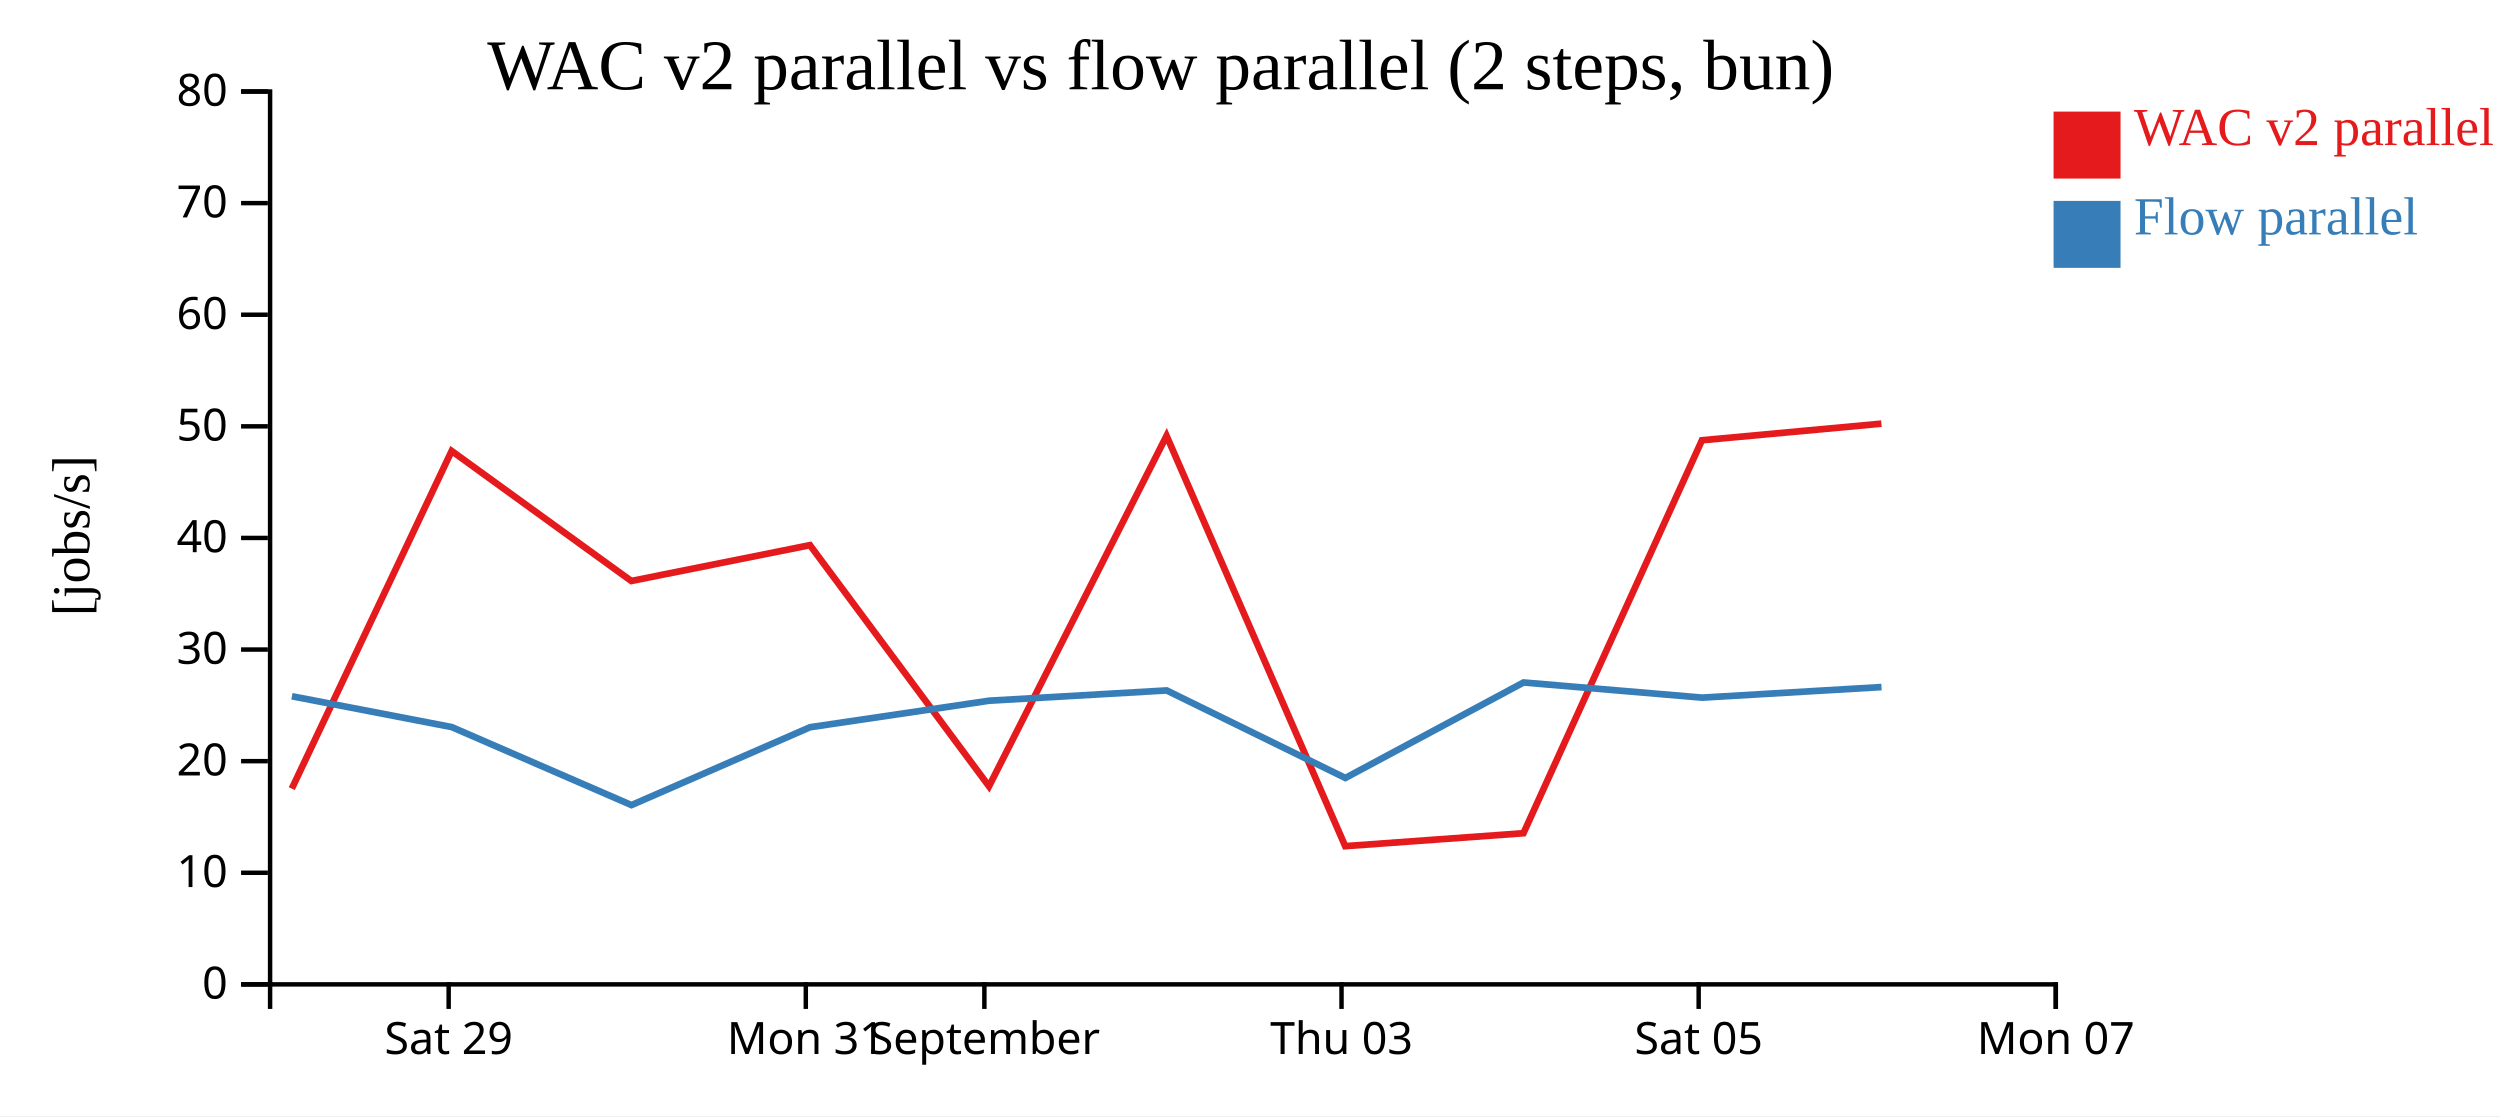
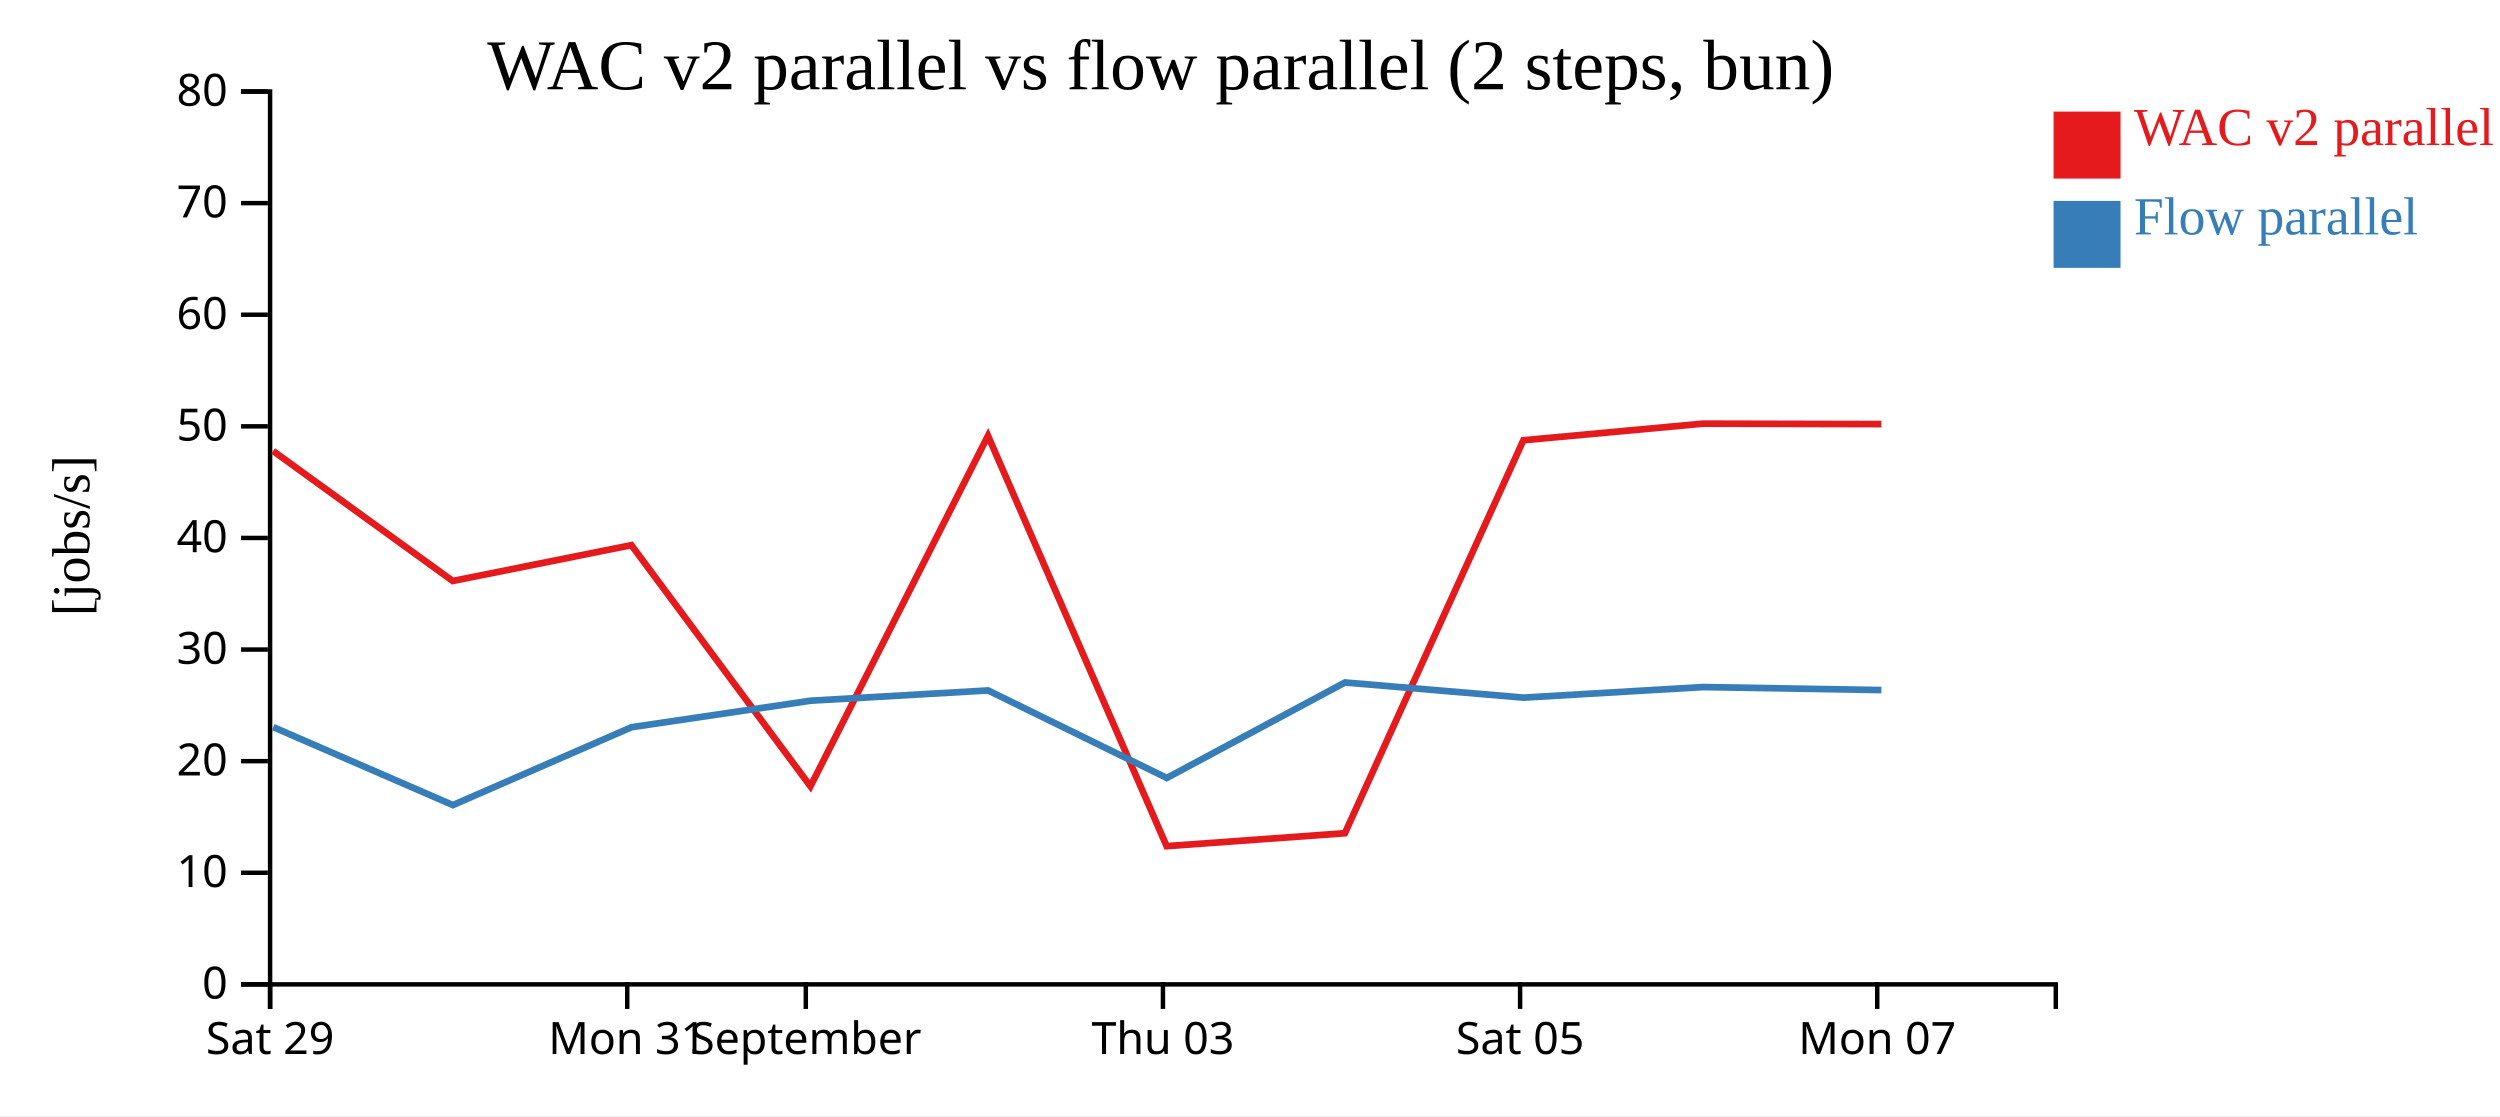
<svg xmlns="http://www.w3.org/2000/svg" width="560" height="250">
  <rect width="100%" height="100%" fill="white" />
  <g transform="translate(60,20)">
    <g transform="translate(0,200)" fill="none" font-size="10" font-family="sans-serif" text-anchor="middle">
      <path class="domain" stroke="currentColor" d="M0.5,6V0.5H400.5V6" />
-       <g class="tick" opacity="1" transform="translate(40.5,0)">
+       <g class="tick" opacity="1" transform="translate(0.5,0)">
        <line stroke="currentColor" y2="6" />
        <text fill="currentColor" y="9" dy="0.71em">Sat 29</text>
      </g>
-       <g class="tick" opacity="1" transform="translate(120.5,0)">
+       <g class="tick" opacity="1" transform="translate(80.5,0)">
        <line stroke="currentColor" y2="6" />
        <text fill="currentColor" y="9" dy="0.71em">Mon 31</text>
      </g>
-       <g class="tick" opacity="1" transform="translate(160.5,0)">
+       <g class="tick" opacity="1" transform="translate(120.5,0)">
        <line stroke="currentColor" y2="6" />
        <text fill="currentColor" y="9" dy="0.71em">September</text>
      </g>
-       <g class="tick" opacity="1" transform="translate(240.5,0)">
+       <g class="tick" opacity="1" transform="translate(200.5,0)">
        <line stroke="currentColor" y2="6" />
        <text fill="currentColor" y="9" dy="0.71em">Thu 03</text>
      </g>
-       <g class="tick" opacity="1" transform="translate(320.5,0)">
+       <g class="tick" opacity="1" transform="translate(280.5,0)">
        <line stroke="currentColor" y2="6" />
        <text fill="currentColor" y="9" dy="0.71em">Sat 05</text>
      </g>
-       <g class="tick" opacity="1" transform="translate(400.5,0)">
+       <g class="tick" opacity="1" transform="translate(360.5,0)">
        <line stroke="currentColor" y2="6" />
        <text fill="currentColor" y="9" dy="0.71em">Mon 07</text>
      </g>
    </g>
    <g fill="none" font-size="10" font-family="sans-serif" text-anchor="end">
      <path class="domain" stroke="currentColor" d="M-6,200.5H0.5V0.5H-6" />
      <g class="tick" opacity="1" transform="translate(0,200.5)">
        <line stroke="currentColor" x2="-6" />
        <text fill="currentColor" x="-9" dy="0.32em">0</text>
      </g>
      <g class="tick" opacity="1" transform="translate(0,175.5)">
        <line stroke="currentColor" x2="-6" />
        <text fill="currentColor" x="-9" dy="0.32em">10</text>
      </g>
      <g class="tick" opacity="1" transform="translate(0,150.5)">
        <line stroke="currentColor" x2="-6" />
        <text fill="currentColor" x="-9" dy="0.32em">20</text>
      </g>
      <g class="tick" opacity="1" transform="translate(0,125.5)">
        <line stroke="currentColor" x2="-6" />
        <text fill="currentColor" x="-9" dy="0.32em">30</text>
      </g>
      <g class="tick" opacity="1" transform="translate(0,100.5)">
        <line stroke="currentColor" x2="-6" />
        <text fill="currentColor" x="-9" dy="0.32em">40</text>
      </g>
      <g class="tick" opacity="1" transform="translate(0,75.5)">
        <line stroke="currentColor" x2="-6" />
        <text fill="currentColor" x="-9" dy="0.32em">50</text>
      </g>
      <g class="tick" opacity="1" transform="translate(0,50.5)">
        <line stroke="currentColor" x2="-6" />
        <text fill="currentColor" x="-9" dy="0.32em">60</text>
      </g>
      <g class="tick" opacity="1" transform="translate(0,25.5)">
        <line stroke="currentColor" x2="-6" />
        <text fill="currentColor" x="-9" dy="0.32em">70</text>
      </g>
      <g class="tick" opacity="1" transform="translate(0,0.5)">
        <line stroke="currentColor" x2="-6" />
        <text fill="currentColor" x="-9" dy="0.32em">80</text>
      </g>
    </g>
    <text text-anchor="middle" style="font-size: 12px" transform="rotate(-90)" y="-40" x="-100">[jobs/s]</text>
    <text text-anchor="middle" style="font-size: 16px" y="0" x="200">WAC v2 parallel vs flow parallel (2 steps, bun)</text>
-     <path class="line" fill="none" stroke="#e41a1c" stroke-width="1.5" d="M5.364,156.657L41.17,81.02L81.408,110.137L121.427,102.114L161.536,156.131L201.307,77.619L241.325,169.536L281.249,166.644L321.237,78.617L361.432,74.9" />
-     <path class="line" fill="none" stroke="#377eb8" stroke-width="1.5" d="M5.39,135.963L41.198,142.87L81.445,160.338L121.454,142.896L161.563,136.958L201.331,134.658L241.36,154.263L281.274,132.875L321.263,136.27L361.457,133.904" />
+     <path class="line" fill="none" stroke="#e41a1c" stroke-width="1.5" d="M1.17,81.02L41.408,110.137L81.427,102.114L121.536,156.131L161.307,77.619L201.325,169.536L241.249,166.644L281.237,78.617L321.432,74.9L361.409,75" />
+     <path class="line" fill="none" stroke="#377eb8" stroke-width="1.5" d="M1.198,142.87L41.445,160.338L81.454,142.896L121.563,136.958L161.331,134.658L201.36,154.263L241.274,132.875L281.263,136.27L321.457,133.904L361.434,134.576" />
    <rect class="dot" x="400" y="5" width="15" height="15" style="fill: #e41a1c;" />
    <rect class="dot" x="400" y="25" width="15" height="15" style="fill: #377eb8;" />
    <text class="label" x="418" y="12.5" style="fill: #e41a1c; alignment-baseline: middle;" text-anchor="left">WAC v2 parallel</text>
    <text class="label" x="418" y="32.5" style="fill: #377eb8; alignment-baseline: middle;" text-anchor="left">Flow parallel</text>
  </g>
</svg>
